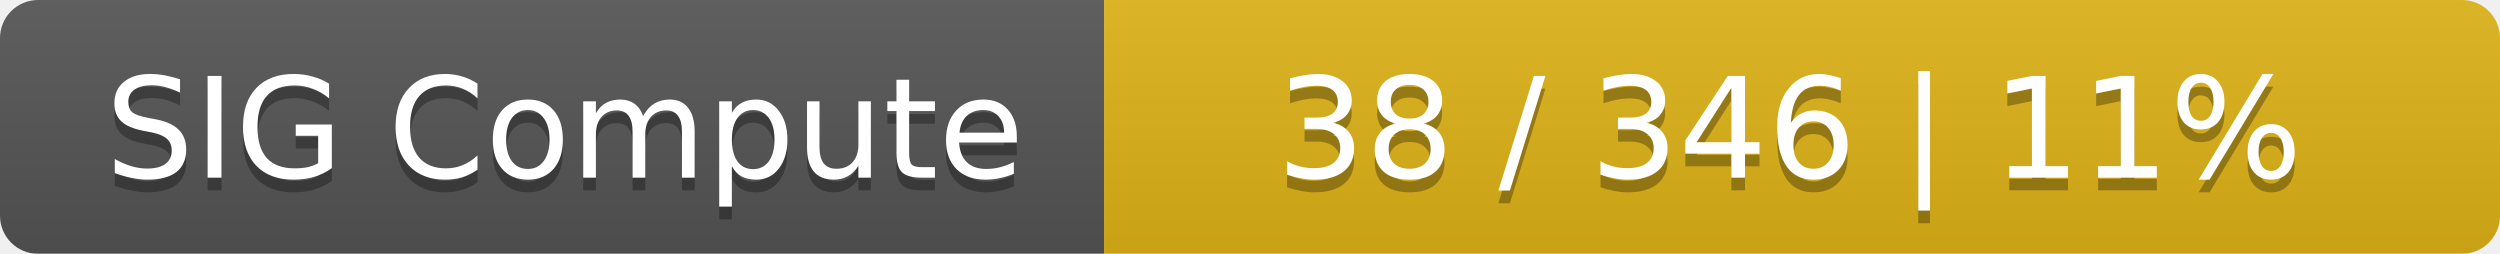
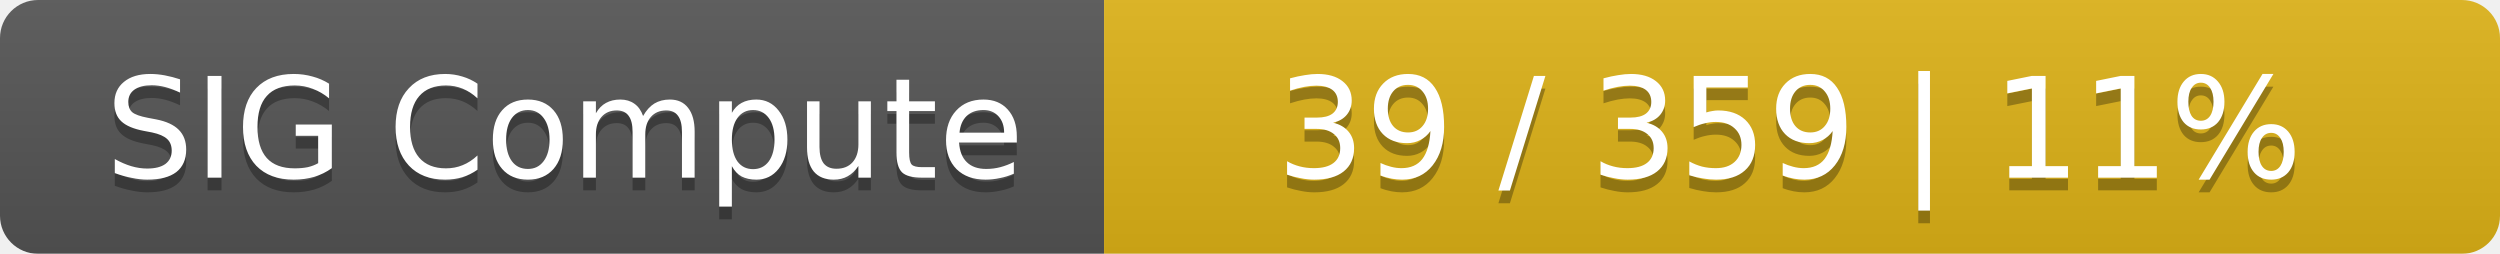
<svg xmlns="http://www.w3.org/2000/svg" width="197" height="20">
  <linearGradient id="smooth" x2="0" y2="100%">
    <stop offset="0" stop-color="#bbb" stop-opacity=".1" />
    <stop offset="1" stop-opacity=".1" />
  </linearGradient>
  <mask id="round">
    <rect width="197" height="20" rx="3" fill="#fff" />
  </mask>
  <g mask="url(#round)">
    <rect width="87" height="20" fill="#555" />
    <rect x="87" width="110" height="20" fill="#dfb317" />
    <rect width="197" height="20" fill="url(#smooth)" />
  </g>
  <g fill="#fff" text-anchor="middle" font-family="DejaVu Sans,Verdana,Geneva,sans-serif" font-size="11">
    <text x="44.5" y="15" fill="#010101" fill-opacity=".3">SIG Compute</text>
    <text x="44.5" y="14">SIG Compute</text>
-     <text x="141" y="15" fill="#010101" fill-opacity=".3">38 / 346    |    11%</text>
-     <text x="141" y="14">38 / 346    |    11%</text>
+     <text x="141" y="15" fill="#010101" fill-opacity=".3">39 / 359    |    11%</text>
+     <text x="141" y="14">39 / 359    |    11%</text>
  </g>
</svg>
